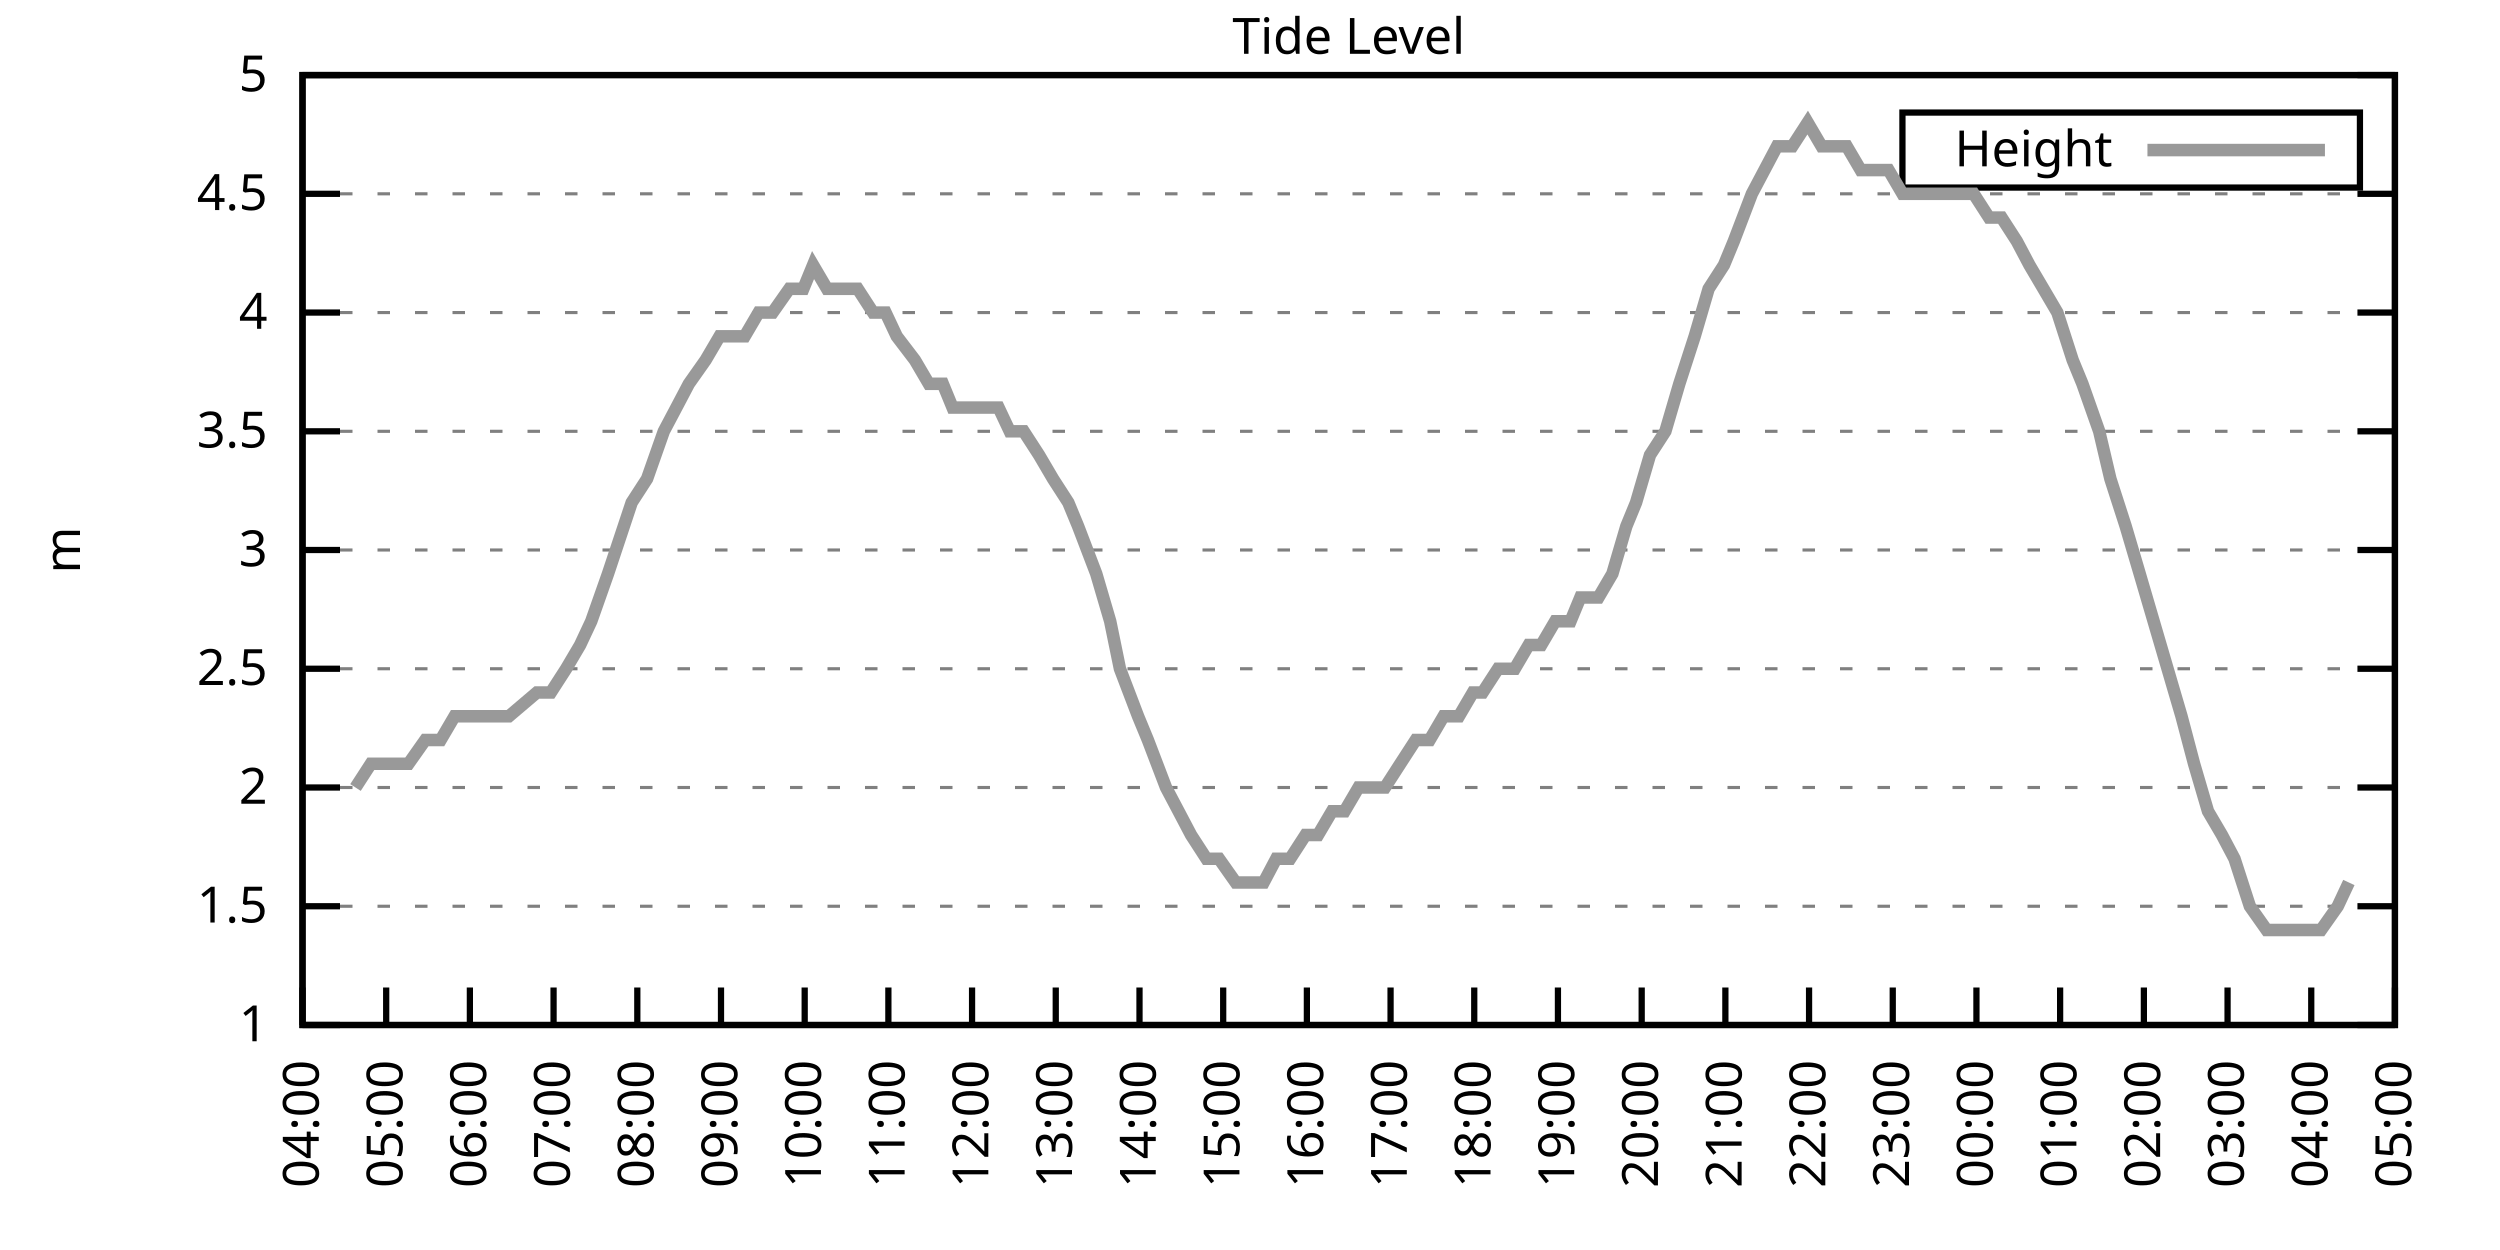
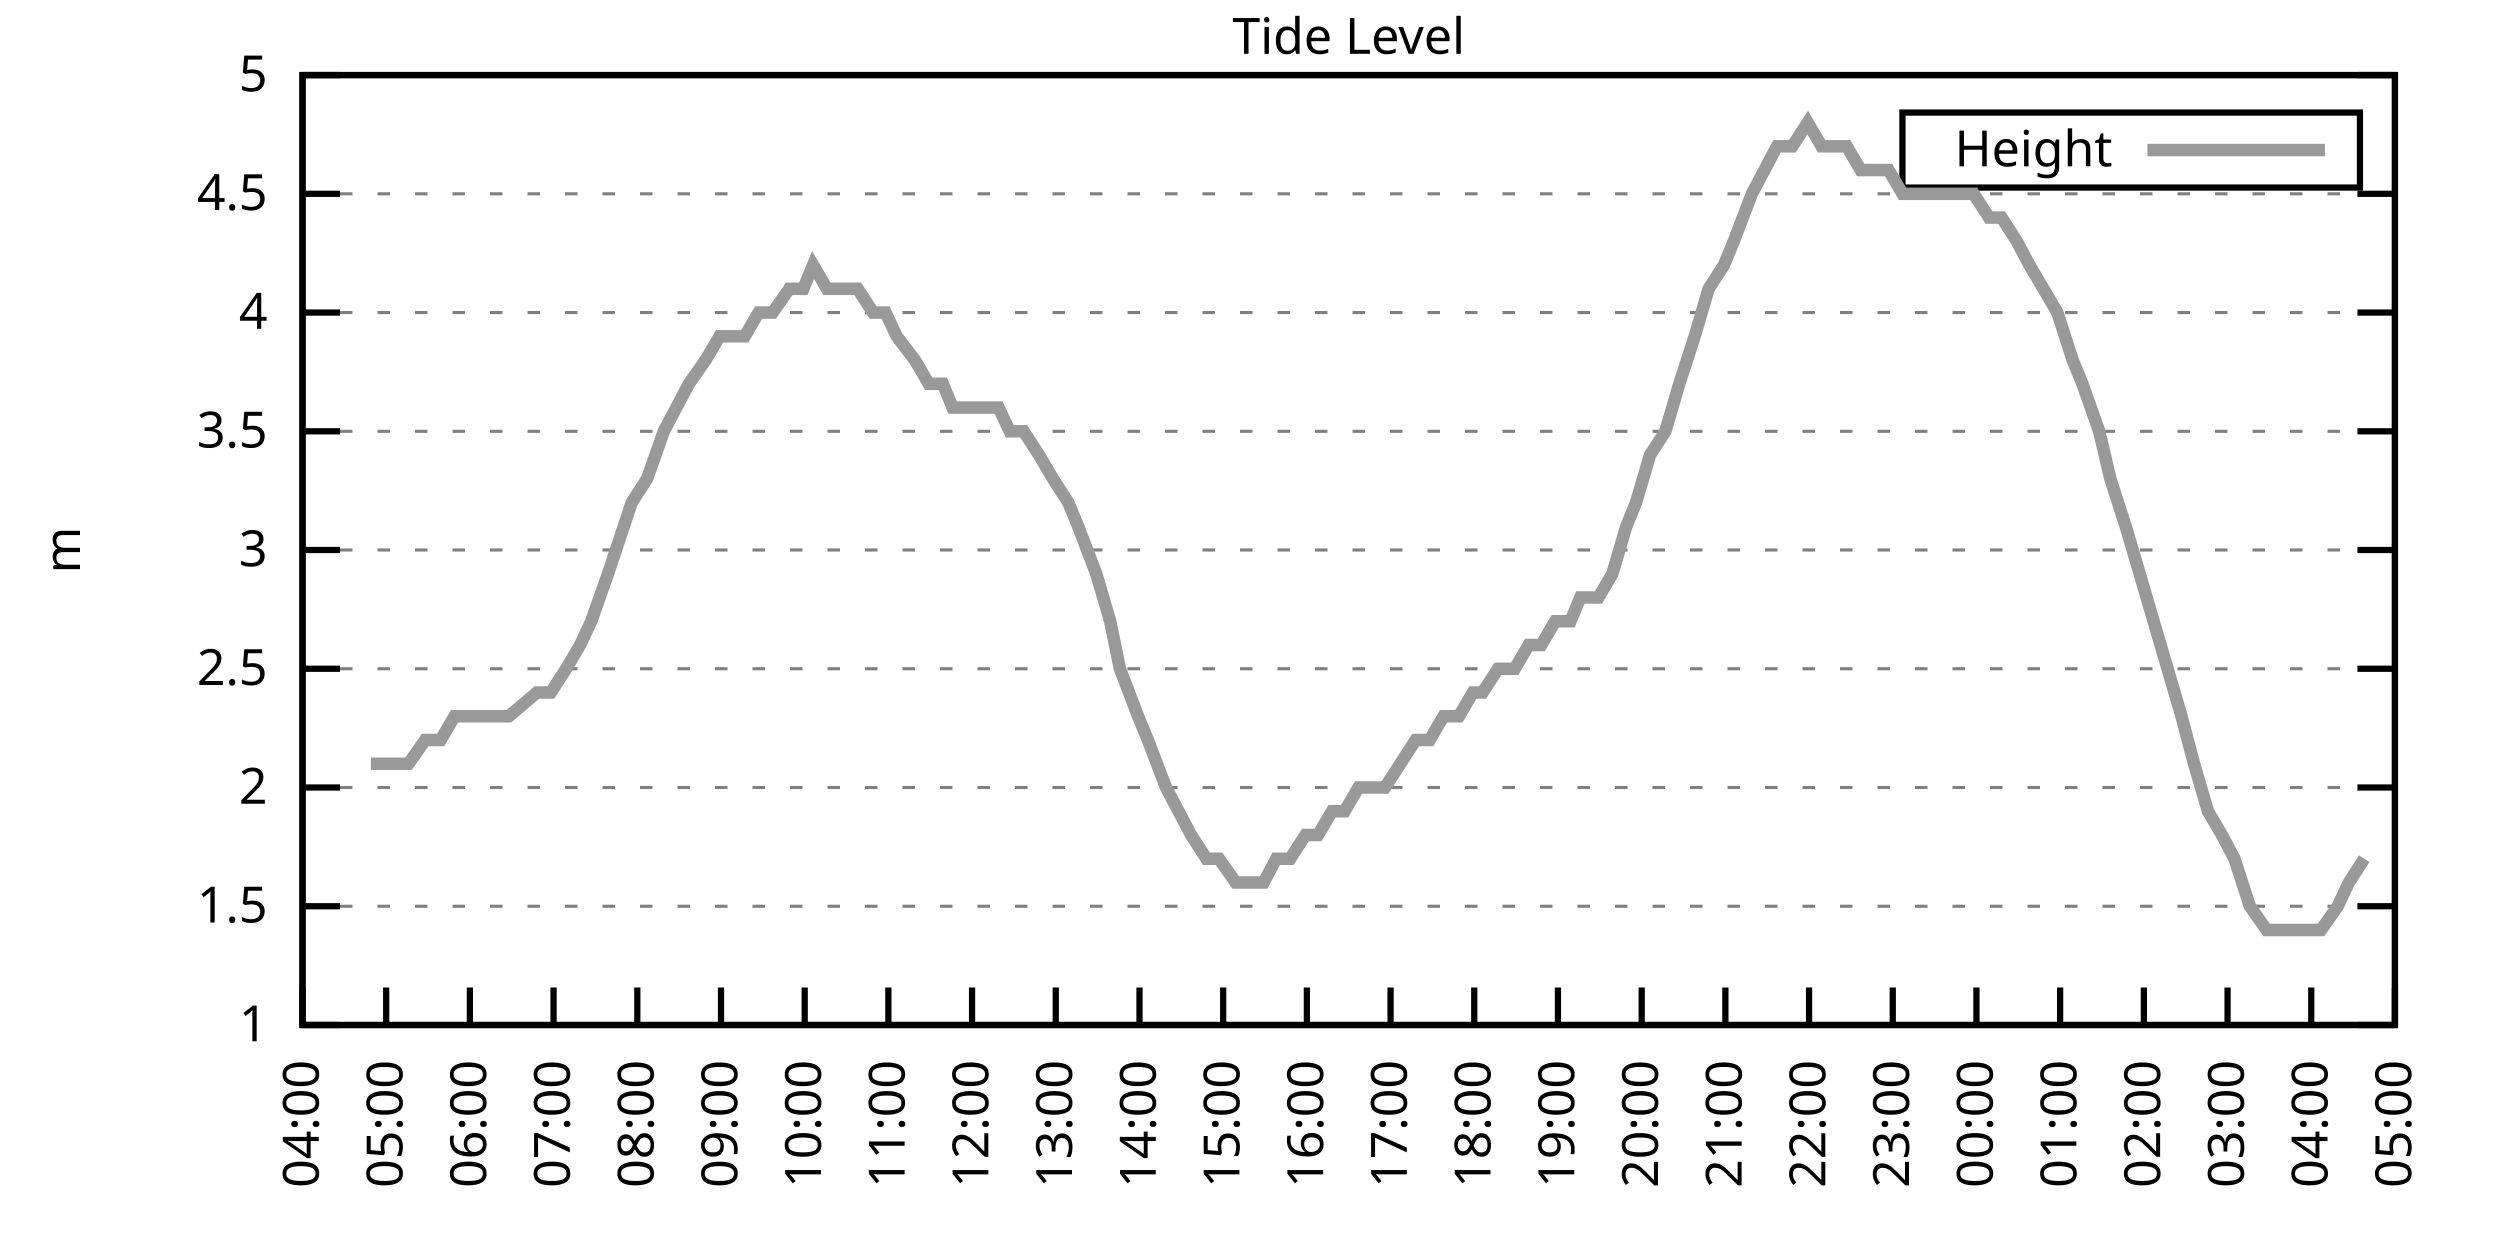
<svg xmlns="http://www.w3.org/2000/svg" xmlns:xlink="http://www.w3.org/1999/xlink" width="400" height="200" viewBox="0 0 400 200">
  <g id="gnuplot_canvas">
    <rect x="0" y="0" width="400" height="200" fill="none" />
    <defs>
      <circle id="gpDot" r="0.5" stroke-width="0.5" stroke="currentColor" />
      <path id="gpPt0" stroke-width="0.333" stroke="currentColor" d="M-1,0 h2 M0,-1 v2" />
      <path id="gpPt1" stroke-width="0.333" stroke="currentColor" d="M-1,-1 L1,1 M1,-1 L-1,1" />
      <path id="gpPt2" stroke-width="0.333" stroke="currentColor" d="M-1,0 L1,0 M0,-1 L0,1 M-1,-1 L1,1 M-1,1 L1,-1" />
      <rect id="gpPt3" stroke-width="0.333" stroke="currentColor" x="-1" y="-1" width="2" height="2" />
      <rect id="gpPt4" stroke-width="0.333" stroke="currentColor" fill="currentColor" x="-1" y="-1" width="2" height="2" />
      <circle id="gpPt5" stroke-width="0.333" stroke="currentColor" cx="0" cy="0" r="1" />
      <use xlink:href="#gpPt5" id="gpPt6" fill="currentColor" stroke="none" />
      <path id="gpPt7" stroke-width="0.333" stroke="currentColor" d="M0,-1.33 L-1.33,0.67 L1.33,0.67 z" />
      <use xlink:href="#gpPt7" id="gpPt8" fill="currentColor" stroke="none" />
      <use xlink:href="#gpPt7" id="gpPt9" stroke="currentColor" transform="rotate(180)" />
      <use xlink:href="#gpPt9" id="gpPt10" fill="currentColor" stroke="none" />
      <use xlink:href="#gpPt3" id="gpPt11" stroke="currentColor" transform="rotate(45)" />
      <use xlink:href="#gpPt11" id="gpPt12" fill="currentColor" stroke="none" />
      <path id="gpPt13" stroke-width="0.333" stroke="currentColor" d="M0,1.330 L1.265,0.411 L0.782,-1.067 L-0.782,-1.076 L-1.265,0.411 z" />
      <use xlink:href="#gpPt13" id="gpPt14" fill="currentColor" stroke="none" />
      <filter id="textbox" filterUnits="objectBoundingBox" x="0" y="0" height="1" width="1">
        <feFlood flood-color="white" flood-opacity="1" result="bgnd" />
        <feComposite in="SourceGraphic" in2="bgnd" operator="atop" />
      </filter>
      <filter id="greybox" filterUnits="objectBoundingBox" x="0" y="0" height="1" width="1">
        <feFlood flood-color="lightgrey" flood-opacity="1" result="grey" />
        <feComposite in="SourceGraphic" in2="grey" operator="atop" />
      </filter>
    </defs>
    <g fill="none" color="white" stroke="currentColor" stroke-width="1.00" stroke-linecap="butt" stroke-linejoin="miter">
</g>
    <g fill="none" color="black" stroke="currentColor" stroke-width="1.00" stroke-linecap="butt" stroke-linejoin="miter">
      <g stroke="none" shape-rendering="crispEdges">
        <polygon fill="rgb(255, 255, 255)" points="48.40,164.00 383.18,164.00 383.18,12.02 48.40,12.02 " />
      </g>
    </g>
    <g fill="none" color="black" stroke="currentColor" stroke-width="1.00" stroke-linecap="butt" stroke-linejoin="miter">
</g>
    <g fill="none" color="black" stroke="black" stroke-width="0.50" stroke-linecap="butt" stroke-linejoin="miter">
</g>
    <g fill="none" color="gray" stroke="currentColor" stroke-width="0.50" stroke-linecap="butt" stroke-linejoin="miter">
      <path stroke="gray" stroke-dasharray="2,4" class="gridline" d="M48.40,164.00 L383.19,164.00  " />
    </g>
    <g fill="none" color="gray" stroke="gray" stroke-width="1.00" stroke-linecap="butt" stroke-linejoin="miter">
</g>
    <g fill="none" color="black" stroke="currentColor" stroke-width="1.00" stroke-linecap="butt" stroke-linejoin="miter">
      <path stroke="black" d="M48.40,164.00 L54.40,164.00 M383.19,164.00 L377.19,164.00  " />
      <g transform="translate(42.80,166.60)" stroke="none" fill="black" font-family="Sans" font-size="8.00" text-anchor="end">
        <text>
          <tspan font-family="Sans"> 1</tspan>
        </text>
      </g>
    </g>
    <g fill="none" color="black" stroke="currentColor" stroke-width="1.00" stroke-linecap="butt" stroke-linejoin="miter">
</g>
    <g fill="none" color="black" stroke="black" stroke-width="0.50" stroke-linecap="butt" stroke-linejoin="miter">
</g>
    <g fill="none" color="gray" stroke="currentColor" stroke-width="0.50" stroke-linecap="butt" stroke-linejoin="miter">
      <path stroke="gray" stroke-dasharray="2,4" class="gridline" d="M48.40,145.00 L383.19,145.00  " />
    </g>
    <g fill="none" color="gray" stroke="gray" stroke-width="1.00" stroke-linecap="butt" stroke-linejoin="miter">
</g>
    <g fill="none" color="black" stroke="currentColor" stroke-width="1.00" stroke-linecap="butt" stroke-linejoin="miter">
      <path stroke="black" d="M48.40,145.00 L54.40,145.00 M383.19,145.00 L377.19,145.00  " />
      <g transform="translate(42.80,147.60)" stroke="none" fill="black" font-family="Sans" font-size="8.00" text-anchor="end">
        <text>
          <tspan font-family="Sans"> 1.5</tspan>
        </text>
      </g>
    </g>
    <g fill="none" color="black" stroke="currentColor" stroke-width="1.00" stroke-linecap="butt" stroke-linejoin="miter">
</g>
    <g fill="none" color="black" stroke="black" stroke-width="0.50" stroke-linecap="butt" stroke-linejoin="miter">
</g>
    <g fill="none" color="gray" stroke="currentColor" stroke-width="0.50" stroke-linecap="butt" stroke-linejoin="miter">
      <path stroke="gray" stroke-dasharray="2,4" class="gridline" d="M48.40,126.00 L383.19,126.00  " />
    </g>
    <g fill="none" color="gray" stroke="gray" stroke-width="1.00" stroke-linecap="butt" stroke-linejoin="miter">
</g>
    <g fill="none" color="black" stroke="currentColor" stroke-width="1.00" stroke-linecap="butt" stroke-linejoin="miter">
      <path stroke="black" d="M48.40,126.00 L54.40,126.00 M383.19,126.00 L377.19,126.00  " />
      <g transform="translate(42.80,128.60)" stroke="none" fill="black" font-family="Sans" font-size="8.00" text-anchor="end">
        <text>
          <tspan font-family="Sans"> 2</tspan>
        </text>
      </g>
    </g>
    <g fill="none" color="black" stroke="currentColor" stroke-width="1.00" stroke-linecap="butt" stroke-linejoin="miter">
</g>
    <g fill="none" color="black" stroke="black" stroke-width="0.50" stroke-linecap="butt" stroke-linejoin="miter">
</g>
    <g fill="none" color="gray" stroke="currentColor" stroke-width="0.50" stroke-linecap="butt" stroke-linejoin="miter">
      <path stroke="gray" stroke-dasharray="2,4" class="gridline" d="M48.40,107.00 L383.19,107.00  " />
    </g>
    <g fill="none" color="gray" stroke="gray" stroke-width="1.00" stroke-linecap="butt" stroke-linejoin="miter">
</g>
    <g fill="none" color="black" stroke="currentColor" stroke-width="1.00" stroke-linecap="butt" stroke-linejoin="miter">
      <path stroke="black" d="M48.40,107.00 L54.40,107.00 M383.19,107.00 L377.19,107.00  " />
      <g transform="translate(42.80,109.60)" stroke="none" fill="black" font-family="Sans" font-size="8.00" text-anchor="end">
        <text>
          <tspan font-family="Sans"> 2.5</tspan>
        </text>
      </g>
    </g>
    <g fill="none" color="black" stroke="currentColor" stroke-width="1.00" stroke-linecap="butt" stroke-linejoin="miter">
</g>
    <g fill="none" color="black" stroke="black" stroke-width="0.50" stroke-linecap="butt" stroke-linejoin="miter">
</g>
    <g fill="none" color="gray" stroke="currentColor" stroke-width="0.50" stroke-linecap="butt" stroke-linejoin="miter">
      <path stroke="gray" stroke-dasharray="2,4" class="gridline" d="M48.40,88.00 L383.19,88.00  " />
    </g>
    <g fill="none" color="gray" stroke="gray" stroke-width="1.00" stroke-linecap="butt" stroke-linejoin="miter">
</g>
    <g fill="none" color="black" stroke="currentColor" stroke-width="1.00" stroke-linecap="butt" stroke-linejoin="miter">
      <path stroke="black" d="M48.40,88.00 L54.40,88.00 M383.19,88.00 L377.19,88.00  " />
      <g transform="translate(42.80,90.60)" stroke="none" fill="black" font-family="Sans" font-size="8.00" text-anchor="end">
        <text>
          <tspan font-family="Sans"> 3</tspan>
        </text>
      </g>
    </g>
    <g fill="none" color="black" stroke="currentColor" stroke-width="1.00" stroke-linecap="butt" stroke-linejoin="miter">
</g>
    <g fill="none" color="black" stroke="black" stroke-width="0.50" stroke-linecap="butt" stroke-linejoin="miter">
</g>
    <g fill="none" color="gray" stroke="currentColor" stroke-width="0.50" stroke-linecap="butt" stroke-linejoin="miter">
      <path stroke="gray" stroke-dasharray="2,4" class="gridline" d="M48.40,69.01 L383.19,69.01  " />
    </g>
    <g fill="none" color="gray" stroke="gray" stroke-width="1.00" stroke-linecap="butt" stroke-linejoin="miter">
</g>
    <g fill="none" color="black" stroke="currentColor" stroke-width="1.00" stroke-linecap="butt" stroke-linejoin="miter">
      <path stroke="black" d="M48.40,69.01 L54.40,69.01 M383.19,69.01 L377.19,69.01  " />
      <g transform="translate(42.80,71.61)" stroke="none" fill="black" font-family="Sans" font-size="8.00" text-anchor="end">
        <text>
          <tspan font-family="Sans"> 3.5</tspan>
        </text>
      </g>
    </g>
    <g fill="none" color="black" stroke="currentColor" stroke-width="1.00" stroke-linecap="butt" stroke-linejoin="miter">
</g>
    <g fill="none" color="black" stroke="black" stroke-width="0.50" stroke-linecap="butt" stroke-linejoin="miter">
</g>
    <g fill="none" color="gray" stroke="currentColor" stroke-width="0.50" stroke-linecap="butt" stroke-linejoin="miter">
      <path stroke="gray" stroke-dasharray="2,4" class="gridline" d="M48.40,50.01 L383.19,50.01  " />
    </g>
    <g fill="none" color="gray" stroke="gray" stroke-width="1.00" stroke-linecap="butt" stroke-linejoin="miter">
</g>
    <g fill="none" color="black" stroke="currentColor" stroke-width="1.00" stroke-linecap="butt" stroke-linejoin="miter">
      <path stroke="black" d="M48.40,50.01 L54.40,50.01 M383.19,50.01 L377.19,50.01  " />
      <g transform="translate(42.80,52.61)" stroke="none" fill="black" font-family="Sans" font-size="8.00" text-anchor="end">
        <text>
          <tspan font-family="Sans"> 4</tspan>
        </text>
      </g>
    </g>
    <g fill="none" color="black" stroke="currentColor" stroke-width="1.00" stroke-linecap="butt" stroke-linejoin="miter">
</g>
    <g fill="none" color="black" stroke="black" stroke-width="0.50" stroke-linecap="butt" stroke-linejoin="miter">
</g>
    <g fill="none" color="gray" stroke="currentColor" stroke-width="0.50" stroke-linecap="butt" stroke-linejoin="miter">
      <path stroke="gray" stroke-dasharray="2,4" class="gridline" d="M48.40,31.01 L383.19,31.01  " />
    </g>
    <g fill="none" color="gray" stroke="gray" stroke-width="1.00" stroke-linecap="butt" stroke-linejoin="miter">
</g>
    <g fill="none" color="black" stroke="currentColor" stroke-width="1.00" stroke-linecap="butt" stroke-linejoin="miter">
      <path stroke="black" d="M48.40,31.01 L54.40,31.01 M383.19,31.01 L377.19,31.01  " />
      <g transform="translate(42.80,33.61)" stroke="none" fill="black" font-family="Sans" font-size="8.00" text-anchor="end">
        <text>
          <tspan font-family="Sans"> 4.5</tspan>
        </text>
      </g>
    </g>
    <g fill="none" color="black" stroke="currentColor" stroke-width="1.00" stroke-linecap="butt" stroke-linejoin="miter">
</g>
    <g fill="none" color="black" stroke="black" stroke-width="0.50" stroke-linecap="butt" stroke-linejoin="miter">
</g>
    <g fill="none" color="gray" stroke="currentColor" stroke-width="0.50" stroke-linecap="butt" stroke-linejoin="miter">
      <path stroke="gray" stroke-dasharray="2,4" class="gridline" d="M48.40,12.01 L383.19,12.01  " />
    </g>
    <g fill="none" color="gray" stroke="gray" stroke-width="1.00" stroke-linecap="butt" stroke-linejoin="miter">
</g>
    <g fill="none" color="black" stroke="currentColor" stroke-width="1.00" stroke-linecap="butt" stroke-linejoin="miter">
      <path stroke="black" d="M48.40,12.01 L54.40,12.01 M383.19,12.01 L377.19,12.01  " />
      <g transform="translate(42.80,14.61)" stroke="none" fill="black" font-family="Sans" font-size="8.00" text-anchor="end">
        <text>
          <tspan font-family="Sans"> 5</tspan>
        </text>
      </g>
    </g>
    <g fill="none" color="black" stroke="currentColor" stroke-width="1.00" stroke-linecap="butt" stroke-linejoin="miter">
      <path stroke="black" d="M48.40,164.00 L48.40,158.00  " />
      <g transform="translate(51.00,169.60) rotate(270.00)" stroke="none" fill="black" font-family="Sans" font-size="8.00" text-anchor="end">
        <text>
          <tspan font-family="Sans">04:00</tspan>
        </text>
      </g>
    </g>
    <g fill="none" color="black" stroke="currentColor" stroke-width="1.00" stroke-linecap="butt" stroke-linejoin="miter">
      <path stroke="black" d="M61.79,164.00 L61.79,158.00  " />
      <g transform="translate(64.39,169.60) rotate(270.00)" stroke="none" fill="black" font-family="Sans" font-size="8.00" text-anchor="end">
        <text>
          <tspan font-family="Sans">05:00</tspan>
        </text>
      </g>
    </g>
    <g fill="none" color="black" stroke="currentColor" stroke-width="1.00" stroke-linecap="butt" stroke-linejoin="miter">
      <path stroke="black" d="M75.18,164.00 L75.18,158.00  " />
      <g transform="translate(77.78,169.60) rotate(270.00)" stroke="none" fill="black" font-family="Sans" font-size="8.00" text-anchor="end">
        <text>
          <tspan font-family="Sans">06:00</tspan>
        </text>
      </g>
    </g>
    <g fill="none" color="black" stroke="currentColor" stroke-width="1.00" stroke-linecap="butt" stroke-linejoin="miter">
      <path stroke="black" d="M88.57,164.00 L88.57,158.00  " />
      <g transform="translate(91.17,169.60) rotate(270.00)" stroke="none" fill="black" font-family="Sans" font-size="8.00" text-anchor="end">
        <text>
          <tspan font-family="Sans">07:00</tspan>
        </text>
      </g>
    </g>
    <g fill="none" color="black" stroke="currentColor" stroke-width="1.00" stroke-linecap="butt" stroke-linejoin="miter">
      <path stroke="black" d="M101.97,164.00 L101.97,158.00  " />
      <g transform="translate(104.57,169.60) rotate(270.00)" stroke="none" fill="black" font-family="Sans" font-size="8.00" text-anchor="end">
        <text>
          <tspan font-family="Sans">08:00</tspan>
        </text>
      </g>
    </g>
    <g fill="none" color="black" stroke="currentColor" stroke-width="1.00" stroke-linecap="butt" stroke-linejoin="miter">
      <path stroke="black" d="M115.36,164.00 L115.36,158.00  " />
      <g transform="translate(117.96,169.60) rotate(270.00)" stroke="none" fill="black" font-family="Sans" font-size="8.00" text-anchor="end">
        <text>
          <tspan font-family="Sans">09:00</tspan>
        </text>
      </g>
    </g>
    <g fill="none" color="black" stroke="currentColor" stroke-width="1.00" stroke-linecap="butt" stroke-linejoin="miter">
      <path stroke="black" d="M128.75,164.00 L128.75,158.00  " />
      <g transform="translate(131.35,169.60) rotate(270.00)" stroke="none" fill="black" font-family="Sans" font-size="8.00" text-anchor="end">
        <text>
          <tspan font-family="Sans">10:00</tspan>
        </text>
      </g>
    </g>
    <g fill="none" color="black" stroke="currentColor" stroke-width="1.00" stroke-linecap="butt" stroke-linejoin="miter">
      <path stroke="black" d="M142.14,164.00 L142.14,158.00  " />
      <g transform="translate(144.74,169.60) rotate(270.00)" stroke="none" fill="black" font-family="Sans" font-size="8.00" text-anchor="end">
        <text>
          <tspan font-family="Sans">11:00</tspan>
        </text>
      </g>
    </g>
    <g fill="none" color="black" stroke="currentColor" stroke-width="1.00" stroke-linecap="butt" stroke-linejoin="miter">
      <path stroke="black" d="M155.53,164.00 L155.53,158.00  " />
      <g transform="translate(158.13,169.60) rotate(270.00)" stroke="none" fill="black" font-family="Sans" font-size="8.00" text-anchor="end">
        <text>
          <tspan font-family="Sans">12:00</tspan>
        </text>
      </g>
    </g>
    <g fill="none" color="black" stroke="currentColor" stroke-width="1.00" stroke-linecap="butt" stroke-linejoin="miter">
      <path stroke="black" d="M168.92,164.00 L168.92,158.00  " />
      <g transform="translate(171.52,169.60) rotate(270.00)" stroke="none" fill="black" font-family="Sans" font-size="8.00" text-anchor="end">
        <text>
          <tspan font-family="Sans">13:00</tspan>
        </text>
      </g>
    </g>
    <g fill="none" color="black" stroke="currentColor" stroke-width="1.00" stroke-linecap="butt" stroke-linejoin="miter">
      <path stroke="black" d="M182.32,164.00 L182.32,158.00  " />
      <g transform="translate(184.92,169.60) rotate(270.00)" stroke="none" fill="black" font-family="Sans" font-size="8.00" text-anchor="end">
        <text>
          <tspan font-family="Sans">14:00</tspan>
        </text>
      </g>
    </g>
    <g fill="none" color="black" stroke="currentColor" stroke-width="1.00" stroke-linecap="butt" stroke-linejoin="miter">
      <path stroke="black" d="M195.71,164.00 L195.71,158.00  " />
      <g transform="translate(198.31,169.60) rotate(270.00)" stroke="none" fill="black" font-family="Sans" font-size="8.00" text-anchor="end">
        <text>
          <tspan font-family="Sans">15:00</tspan>
        </text>
      </g>
    </g>
    <g fill="none" color="black" stroke="currentColor" stroke-width="1.00" stroke-linecap="butt" stroke-linejoin="miter">
      <path stroke="black" d="M209.10,164.00 L209.10,158.00  " />
      <g transform="translate(211.70,169.60) rotate(270.00)" stroke="none" fill="black" font-family="Sans" font-size="8.00" text-anchor="end">
        <text>
          <tspan font-family="Sans">16:00</tspan>
        </text>
      </g>
    </g>
    <g fill="none" color="black" stroke="currentColor" stroke-width="1.00" stroke-linecap="butt" stroke-linejoin="miter">
      <path stroke="black" d="M222.49,164.00 L222.49,158.00  " />
      <g transform="translate(225.09,169.60) rotate(270.00)" stroke="none" fill="black" font-family="Sans" font-size="8.00" text-anchor="end">
        <text>
          <tspan font-family="Sans">17:00</tspan>
        </text>
      </g>
    </g>
    <g fill="none" color="black" stroke="currentColor" stroke-width="1.00" stroke-linecap="butt" stroke-linejoin="miter">
      <path stroke="black" d="M235.88,164.00 L235.88,158.00  " />
      <g transform="translate(238.48,169.60) rotate(270.00)" stroke="none" fill="black" font-family="Sans" font-size="8.00" text-anchor="end">
        <text>
          <tspan font-family="Sans">18:00</tspan>
        </text>
      </g>
    </g>
    <g fill="none" color="black" stroke="currentColor" stroke-width="1.00" stroke-linecap="butt" stroke-linejoin="miter">
      <path stroke="black" d="M249.27,164.00 L249.27,158.00  " />
      <g transform="translate(251.87,169.60) rotate(270.00)" stroke="none" fill="black" font-family="Sans" font-size="8.00" text-anchor="end">
        <text>
          <tspan font-family="Sans">19:00</tspan>
        </text>
      </g>
    </g>
    <g fill="none" color="black" stroke="currentColor" stroke-width="1.00" stroke-linecap="butt" stroke-linejoin="miter">
      <path stroke="black" d="M262.67,164.00 L262.67,158.00  " />
      <g transform="translate(265.27,169.60) rotate(270.00)" stroke="none" fill="black" font-family="Sans" font-size="8.00" text-anchor="end">
        <text>
          <tspan font-family="Sans">20:00</tspan>
        </text>
      </g>
    </g>
    <g fill="none" color="black" stroke="currentColor" stroke-width="1.00" stroke-linecap="butt" stroke-linejoin="miter">
      <path stroke="black" d="M276.06,164.00 L276.06,158.00  " />
      <g transform="translate(278.66,169.60) rotate(270.00)" stroke="none" fill="black" font-family="Sans" font-size="8.00" text-anchor="end">
        <text>
          <tspan font-family="Sans">21:00</tspan>
        </text>
      </g>
    </g>
    <g fill="none" color="black" stroke="currentColor" stroke-width="1.00" stroke-linecap="butt" stroke-linejoin="miter">
      <path stroke="black" d="M289.45,164.00 L289.45,158.00  " />
      <g transform="translate(292.05,169.60) rotate(270.00)" stroke="none" fill="black" font-family="Sans" font-size="8.00" text-anchor="end">
        <text>
          <tspan font-family="Sans">22:00</tspan>
        </text>
      </g>
    </g>
    <g fill="none" color="black" stroke="currentColor" stroke-width="1.00" stroke-linecap="butt" stroke-linejoin="miter">
      <path stroke="black" d="M302.84,164.00 L302.84,158.00  " />
      <g transform="translate(305.44,169.60) rotate(270.00)" stroke="none" fill="black" font-family="Sans" font-size="8.00" text-anchor="end">
        <text>
          <tspan font-family="Sans">23:00</tspan>
        </text>
      </g>
    </g>
    <g fill="none" color="black" stroke="currentColor" stroke-width="1.00" stroke-linecap="butt" stroke-linejoin="miter">
      <path stroke="black" d="M316.23,164.00 L316.23,158.00  " />
      <g transform="translate(318.83,169.60) rotate(270.00)" stroke="none" fill="black" font-family="Sans" font-size="8.00" text-anchor="end">
        <text>
          <tspan font-family="Sans">00:00</tspan>
        </text>
      </g>
    </g>
    <g fill="none" color="black" stroke="currentColor" stroke-width="1.00" stroke-linecap="butt" stroke-linejoin="miter">
      <path stroke="black" d="M329.62,164.00 L329.62,158.00  " />
      <g transform="translate(332.22,169.60) rotate(270.00)" stroke="none" fill="black" font-family="Sans" font-size="8.00" text-anchor="end">
        <text>
          <tspan font-family="Sans">01:00</tspan>
        </text>
      </g>
    </g>
    <g fill="none" color="black" stroke="currentColor" stroke-width="1.00" stroke-linecap="butt" stroke-linejoin="miter">
      <path stroke="black" d="M343.02,164.00 L343.02,158.00  " />
      <g transform="translate(345.62,169.60) rotate(270.00)" stroke="none" fill="black" font-family="Sans" font-size="8.00" text-anchor="end">
        <text>
          <tspan font-family="Sans">02:00</tspan>
        </text>
      </g>
    </g>
    <g fill="none" color="black" stroke="currentColor" stroke-width="1.00" stroke-linecap="butt" stroke-linejoin="miter">
      <path stroke="black" d="M356.41,164.00 L356.41,158.00  " />
      <g transform="translate(359.01,169.60) rotate(270.00)" stroke="none" fill="black" font-family="Sans" font-size="8.00" text-anchor="end">
        <text>
          <tspan font-family="Sans">03:00</tspan>
        </text>
      </g>
    </g>
    <g fill="none" color="black" stroke="currentColor" stroke-width="1.00" stroke-linecap="butt" stroke-linejoin="miter">
      <path stroke="black" d="M369.80,164.00 L369.80,158.00  " />
      <g transform="translate(372.40,169.60) rotate(270.00)" stroke="none" fill="black" font-family="Sans" font-size="8.00" text-anchor="end">
        <text>
          <tspan font-family="Sans">04:00</tspan>
        </text>
      </g>
    </g>
    <g fill="none" color="black" stroke="currentColor" stroke-width="1.00" stroke-linecap="butt" stroke-linejoin="miter">
      <path stroke="black" d="M383.19,164.00 L383.19,158.00  " />
      <g transform="translate(385.79,169.60) rotate(270.00)" stroke="none" fill="black" font-family="Sans" font-size="8.00" text-anchor="end">
        <text>
          <tspan font-family="Sans">05:00</tspan>
        </text>
      </g>
    </g>
    <g fill="none" color="black" stroke="currentColor" stroke-width="1.00" stroke-linecap="butt" stroke-linejoin="miter">
</g>
    <g fill="none" color="black" stroke="currentColor" stroke-width="1.00" stroke-linecap="butt" stroke-linejoin="miter">
      <path stroke="black" d="M48.40,12.01 L48.40,164.00 L383.19,164.00 L383.19,12.01 L48.40,12.01 Z  " />
    </g>
    <g fill="none" color="black" stroke="currentColor" stroke-width="1.00" stroke-linecap="butt" stroke-linejoin="miter">
</g>
    <g fill="none" color="black" stroke="currentColor" stroke-width="1.00" stroke-linecap="butt" stroke-linejoin="miter">
      <path stroke="black" d="M304.39,30.01 L304.39,18.01 L377.59,18.01 L377.59,30.01 L304.39,30.01 Z  " />
    </g>
    <g id="Tide_level_plot_1">
      <g fill="none" color="white" stroke="black" stroke-width="2.00" stroke-linecap="butt" stroke-linejoin="miter">
</g>
      <g fill="none" color="black" stroke="currentColor" stroke-width="2.00" stroke-linecap="butt" stroke-linejoin="miter">
        <g transform="translate(337.99,26.61)" stroke="none" fill="black" font-family="Sans" font-size="8.00" text-anchor="end">
          <text>
            <tspan font-family="Sans">Height</tspan>
          </text>
        </g>
      </g>
      <g fill="none" color="black" stroke="currentColor" stroke-width="2.00" stroke-linecap="butt" stroke-linejoin="miter">
-         <path stroke="rgb(153, 153, 153)" d="M343.59,24.01 L371.99,24.01 M56.88,126.00 L59.34,122.20 L61.57,122.20 L63.80,122.20 L65.36,122.20 L68.04,118.40   L70.50,118.40 L72.73,114.60 L74.96,114.60 L77.19,114.60 L79.42,114.60 L81.43,114.60 L85.90,110.80 L88.13,110.80   L90.58,107.00 L92.82,103.20 L94.60,99.40 L97.28,91.80 L101.07,80.41 L103.53,76.61 L106.21,69.01 L108.22,65.21   L110.22,61.41 L112.90,57.61 L115.13,53.81 L116.70,53.81 L119.15,53.81 L121.38,50.01 L123.62,50.01 L126.29,46.21   L128.53,46.21 L130.09,42.41 L132.32,46.21 L135.22,46.21 L137.23,46.21 L139.69,50.01 L141.69,50.01 L143.48,53.81   L146.38,57.61 L148.61,61.41 L150.85,61.41 L152.41,65.21 L154.86,65.21 L157.54,65.21 L159.77,65.21 L161.56,69.01   L163.79,69.01 L166.25,72.81 L168.48,76.61 L170.93,80.41 L172.50,84.21 L175.40,91.80 L177.63,99.40 L179.19,107.00   L182.09,114.60 L183.66,118.40 L186.56,126.00 L188.57,129.80 L190.57,133.60 L193.03,137.40 L195.04,137.40 L197.72,141.20   L199.95,141.20 L202.18,141.20 L204.19,137.40 L206.42,137.40 L208.88,133.60 L210.88,133.60 L213.12,129.80 L215.13,129.80   L217.36,126.00 L219.81,126.00 L221.60,126.00 L224.05,122.20 L226.51,118.40 L228.74,118.40 L230.97,114.60 L233.43,114.60   L235.66,110.80 L237.22,110.80 L239.68,107.00 L242.36,107.00 L244.59,103.20 L246.60,103.20 L248.83,99.40 L251.28,99.40   L252.85,95.60 L255.75,95.60 L257.98,91.80 L260.21,84.21 L261.77,80.41 L264.00,72.81 L266.46,69.01 L268.69,61.41   L271.15,53.81 L273.38,46.21 L275.83,42.41 L277.40,38.61 L280.30,31.01 L282.31,27.21 L284.32,23.41 L286.77,23.41   L289.23,19.61 L291.46,23.41 L293.02,23.41 L295.48,23.41 L297.71,27.21 L300.39,27.21 L302.17,27.21 L304.40,31.01   L306.86,31.01 L308.87,31.01 L310.88,31.01 L313.33,31.01 L315.79,31.01 L318.24,34.81 L320.25,34.81 L322.70,38.61   L324.71,42.41 L326.95,46.21 L329.18,50.01 L331.63,57.61 L333.19,61.41 L335.87,69.01 L337.66,76.61 L340.11,84.21   L342.35,91.80 L344.58,99.40 L346.81,107.00 L349.04,114.60 L351.05,122.20 L353.28,129.80 L355.51,133.60 L357.52,137.40   L359.98,145.00 L362.66,148.80 L365.11,148.80 L367.34,148.80 L369.35,148.80 L371.36,148.80 L374.04,145.00 L375.82,141.20    " />
+         <path stroke="rgb(153, 153, 153)" d="M343.59,24.01 L371.99,24.01 M59.34,122.20 L61.57,122.20 L63.80,122.20 L65.36,122.20 L68.04,118.40 L70.50,118.40   L72.73,114.60 L74.96,114.60 L77.19,114.60 L79.42,114.60 L81.43,114.60 L85.90,110.80 L88.13,110.80 L90.58,107.00   L92.82,103.20 L94.60,99.40 L97.28,91.80 L101.07,80.41 L103.53,76.61 L106.21,69.01 L108.22,65.21 L110.22,61.41   L112.90,57.61 L115.13,53.81 L116.70,53.81 L119.15,53.81 L121.38,50.01 L123.62,50.01 L126.29,46.21 L128.53,46.21   L130.09,42.41 L132.32,46.21 L135.22,46.21 L137.23,46.21 L139.69,50.01 L141.69,50.01 L143.48,53.81 L146.38,57.61   L148.61,61.41 L150.85,61.41 L152.41,65.21 L154.86,65.21 L157.54,65.21 L159.77,65.21 L161.56,69.01 L163.79,69.01   L166.25,72.81 L168.48,76.61 L170.93,80.41 L172.50,84.21 L175.40,91.80 L177.63,99.40 L179.19,107.00 L182.09,114.60   L183.66,118.40 L186.56,126.00 L188.57,129.80 L190.57,133.60 L193.03,137.40 L195.04,137.40 L197.72,141.20 L199.95,141.20   L202.18,141.20 L204.19,137.40 L206.42,137.40 L208.88,133.60 L210.88,133.60 L213.12,129.80 L215.13,129.80 L217.36,126.00   L219.81,126.00 L221.60,126.00 L224.05,122.20 L226.51,118.40 L228.74,118.40 L230.97,114.60 L233.43,114.60 L235.66,110.80   L237.22,110.80 L239.68,107.00 L242.36,107.00 L244.59,103.20 L246.60,103.20 L248.83,99.40 L251.28,99.40 L252.85,95.60   L255.75,95.60 L257.98,91.80 L260.21,84.21 L261.77,80.41 L264.00,72.81 L266.46,69.01 L268.69,61.41 L271.15,53.81   L273.38,46.21 L275.83,42.41 L277.40,38.61 L280.30,31.01 L282.31,27.21 L284.32,23.41 L286.77,23.41 L289.23,19.61   L291.46,23.41 L293.02,23.41 L295.48,23.41 L297.71,27.21 L300.39,27.21 L302.17,27.21 L304.40,31.01 L306.86,31.01   L308.87,31.01 L310.88,31.01 L313.33,31.01 L315.79,31.01 L318.24,34.81 L320.25,34.81 L322.70,38.61 L324.71,42.41   L326.95,46.21 L329.18,50.01 L331.63,57.61 L333.19,61.41 L335.87,69.01 L337.66,76.61 L340.11,84.21 L342.35,91.80   L344.58,99.40 L346.81,107.00 L349.04,114.60 L351.05,122.20 L353.28,129.80 L355.51,133.60 L357.52,137.40 L359.98,145.00   L362.66,148.80 L365.11,148.80 L367.34,148.80 L369.35,148.80 L371.36,148.80 L374.04,145.00 L375.82,141.20 L378.28,137.40    " />
      </g>
    </g>
    <g fill="none" color="black" stroke="currentColor" stroke-width="2.00" stroke-linecap="butt" stroke-linejoin="miter">
</g>
    <g fill="none" color="black" stroke="black" stroke-width="1.00" stroke-linecap="butt" stroke-linejoin="miter">
</g>
    <g fill="none" color="black" stroke="currentColor" stroke-width="1.00" stroke-linecap="butt" stroke-linejoin="miter">
      <path stroke="black" d="M48.40,12.01 L48.40,164.00 L383.19,164.00 L383.19,12.01 L48.40,12.01 Z  " />
      <g transform="translate(12.80,88.01) rotate(270.00)" stroke="none" fill="black" font-family="Sans" font-size="8.00" text-anchor="middle">
        <text>
          <tspan font-family="Sans">m</tspan>
        </text>
      </g>
    </g>
    <g fill="none" color="black" stroke="currentColor" stroke-width="1.00" stroke-linecap="butt" stroke-linejoin="miter">
</g>
    <g fill="none" color="black" stroke="currentColor" stroke-width="1.00" stroke-linecap="butt" stroke-linejoin="miter">
      <g transform="translate(215.79,8.61)" stroke="none" fill="black" font-family="Sans" font-size="8.00" text-anchor="middle">
        <text>
          <tspan font-family="Sans">Tide Level</tspan>
        </text>
      </g>
    </g>
    <g fill="none" color="black" stroke="currentColor" stroke-width="1.00" stroke-linecap="butt" stroke-linejoin="miter">
</g>
  </g>
</svg>
